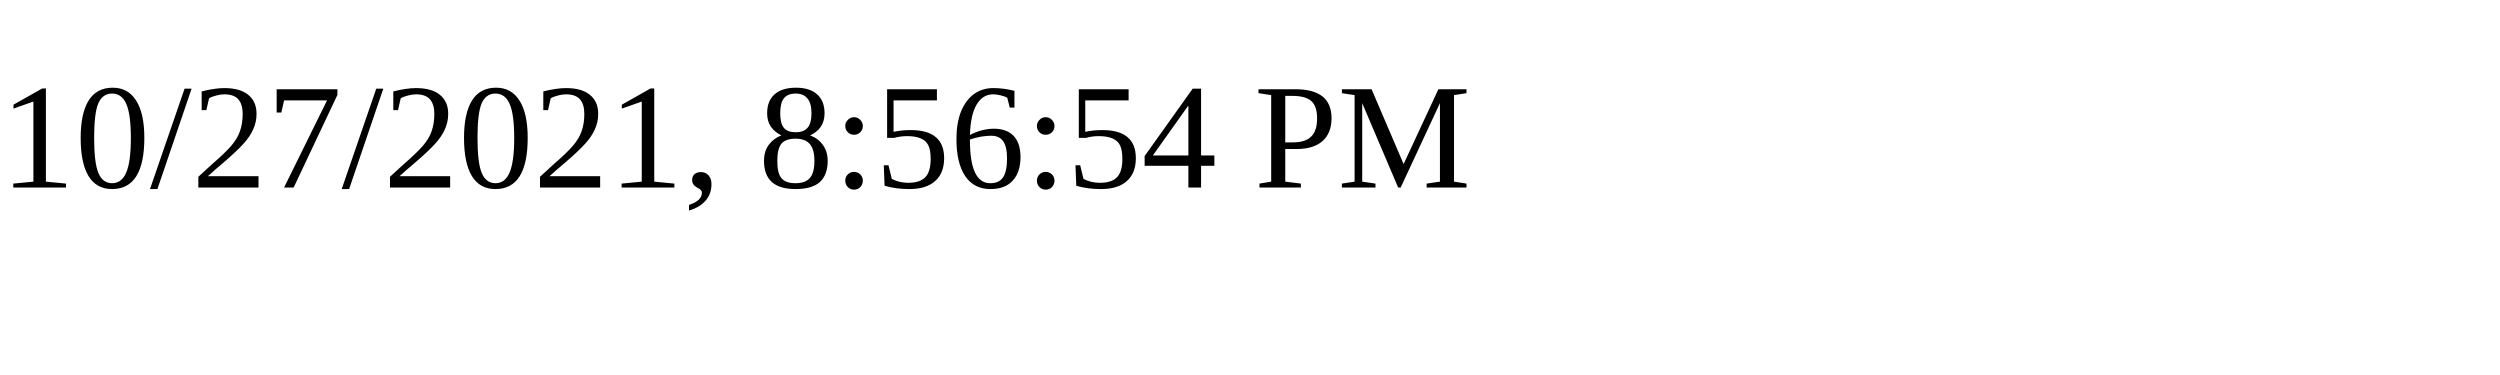
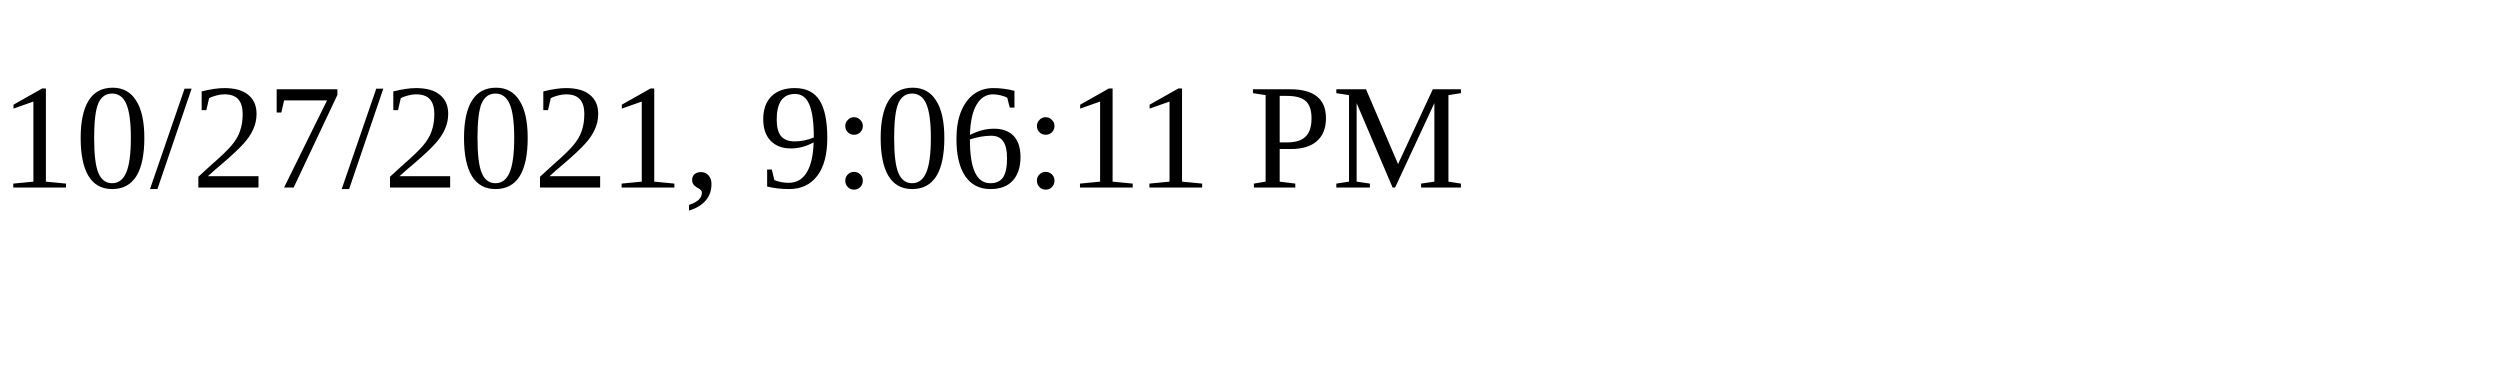
<svg xmlns="http://www.w3.org/2000/svg" height="30" width="200">
-   <text x="0" y="15">10/27/2021, 8:56:54 PM</text>
+   <text x="0" y="15">10/27/2021, 9:06:11 PM</text>
</svg>
